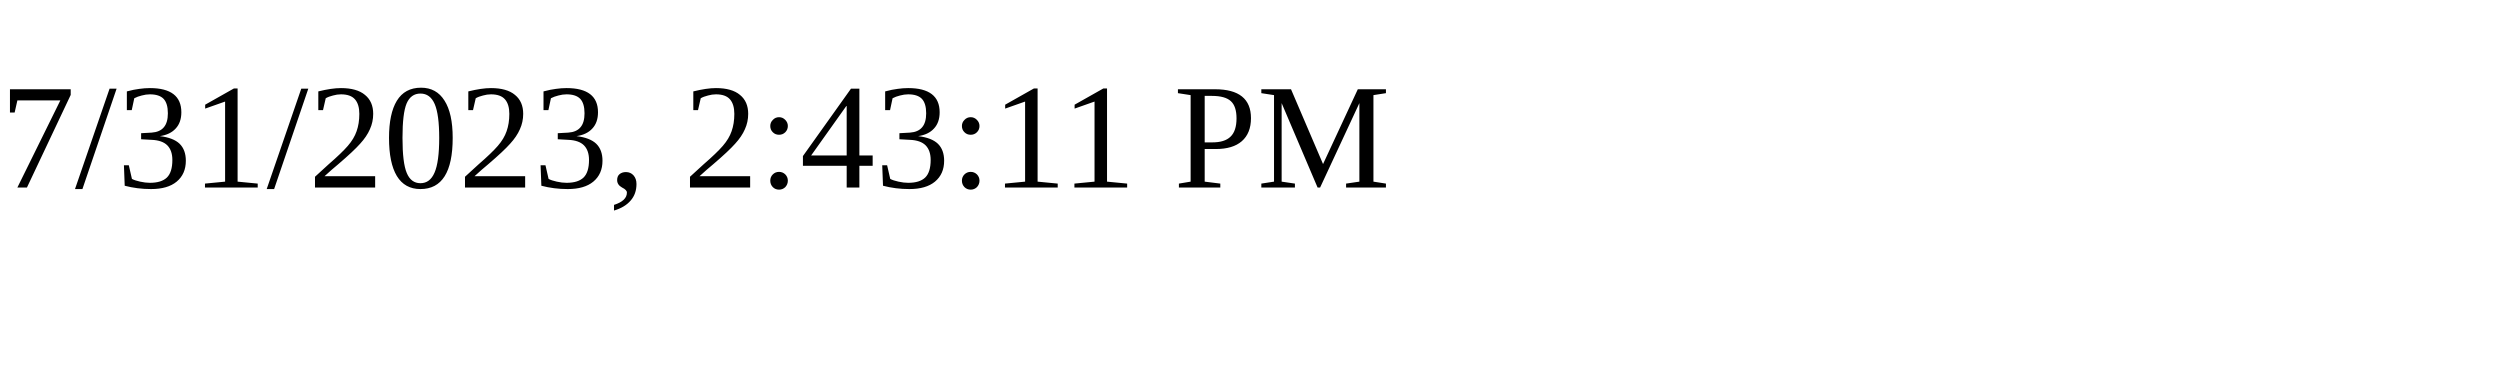
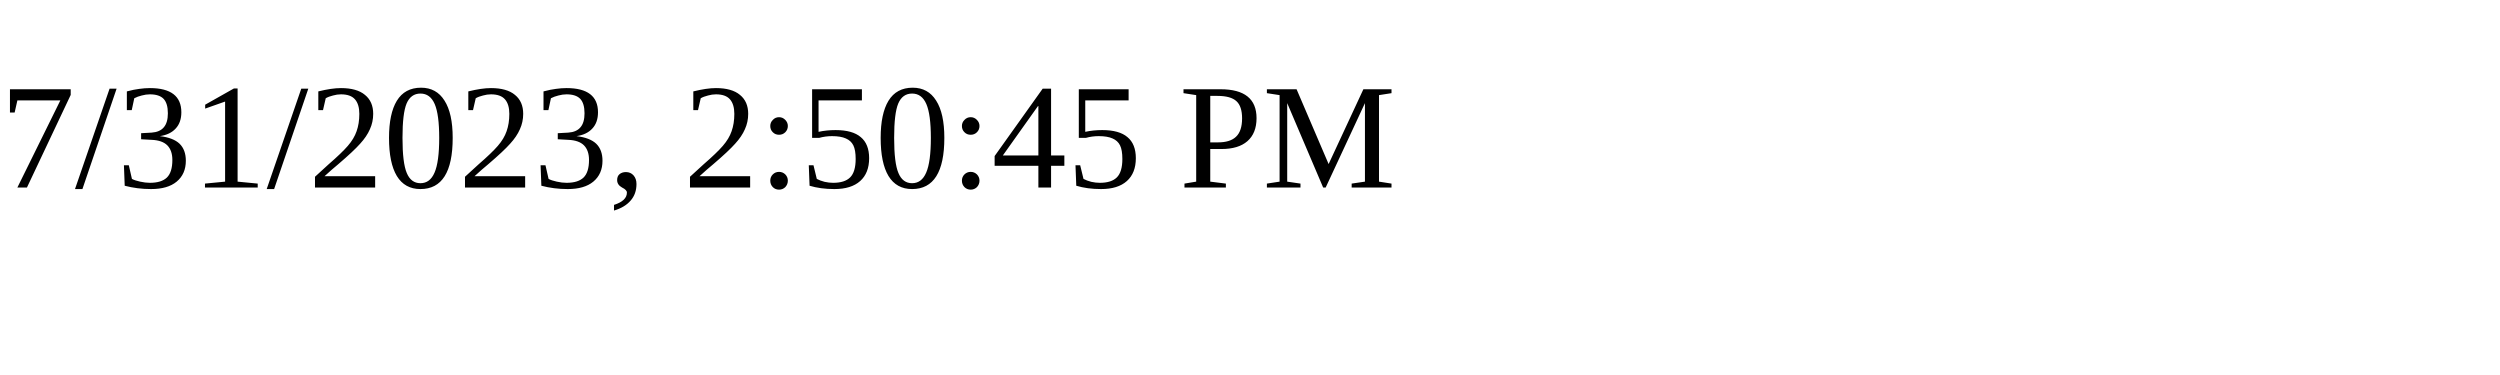
<svg xmlns="http://www.w3.org/2000/svg" height="30" width="200">
-   <text x="0" y="15">7/31/2023, 2:43:11 PM</text>
+   <text x="0" y="15">7/31/2023, 2:50:45 PM</text>
</svg>
